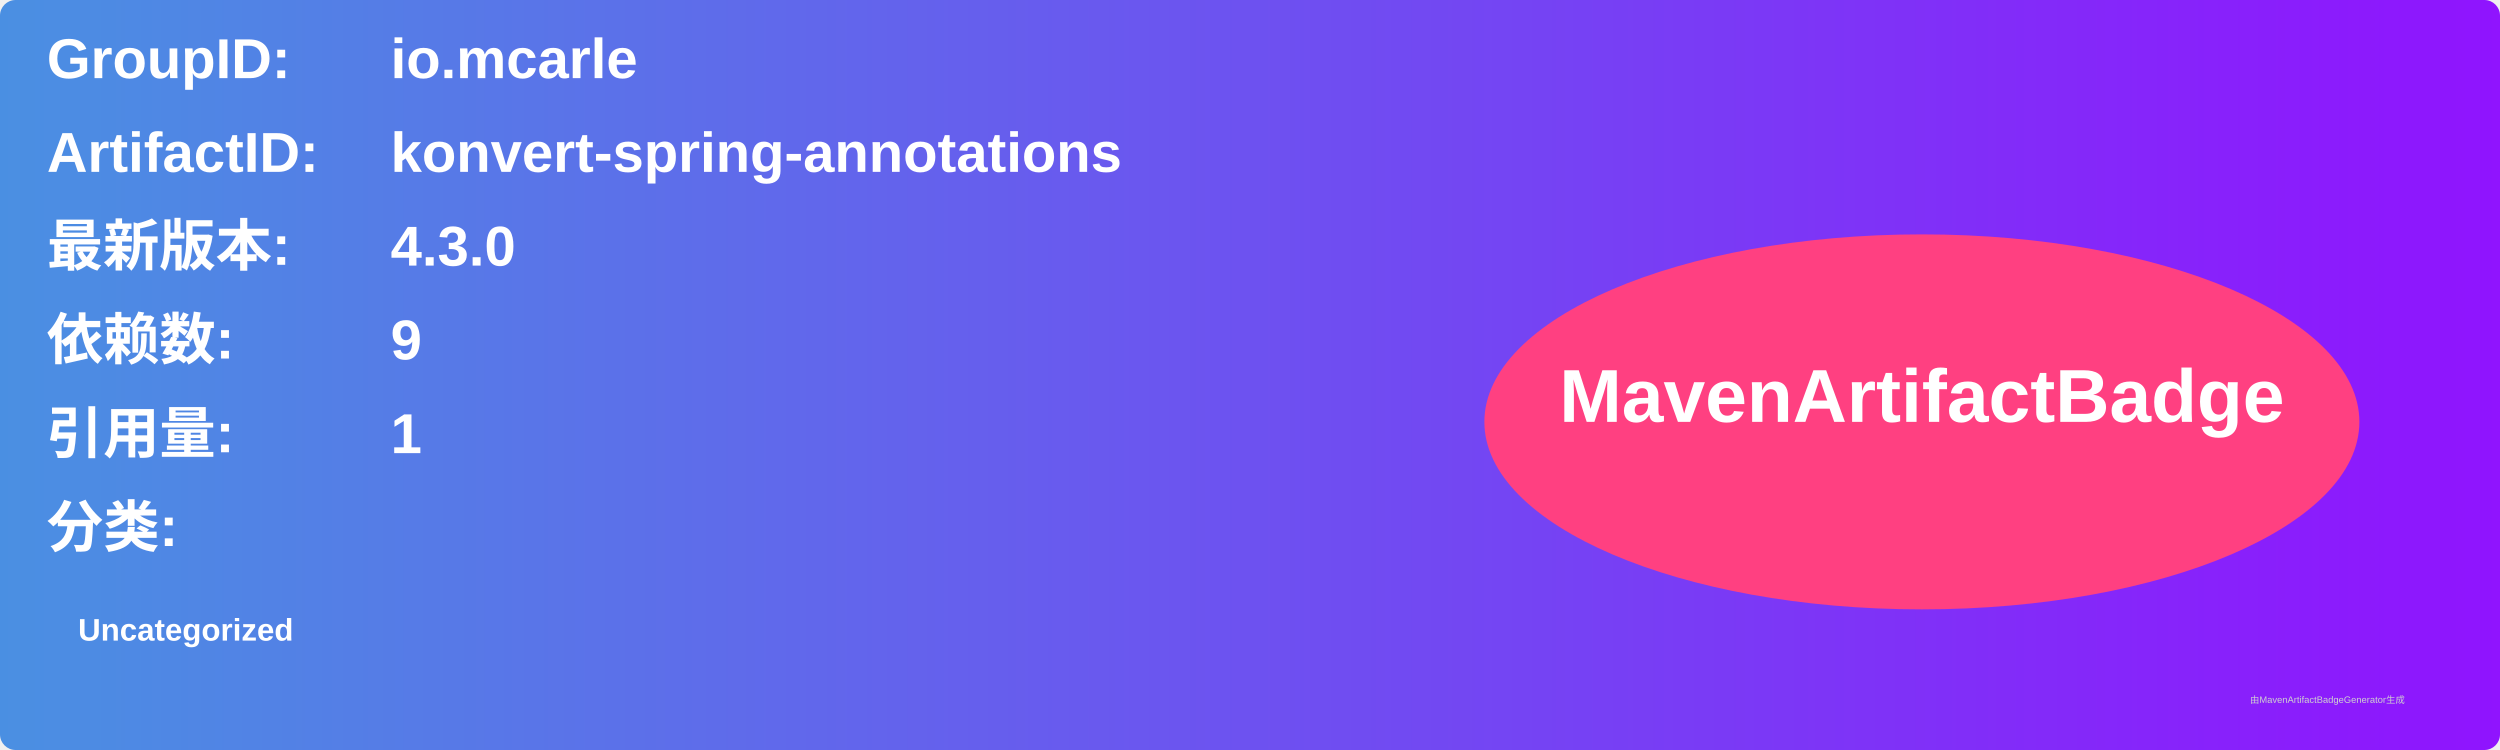
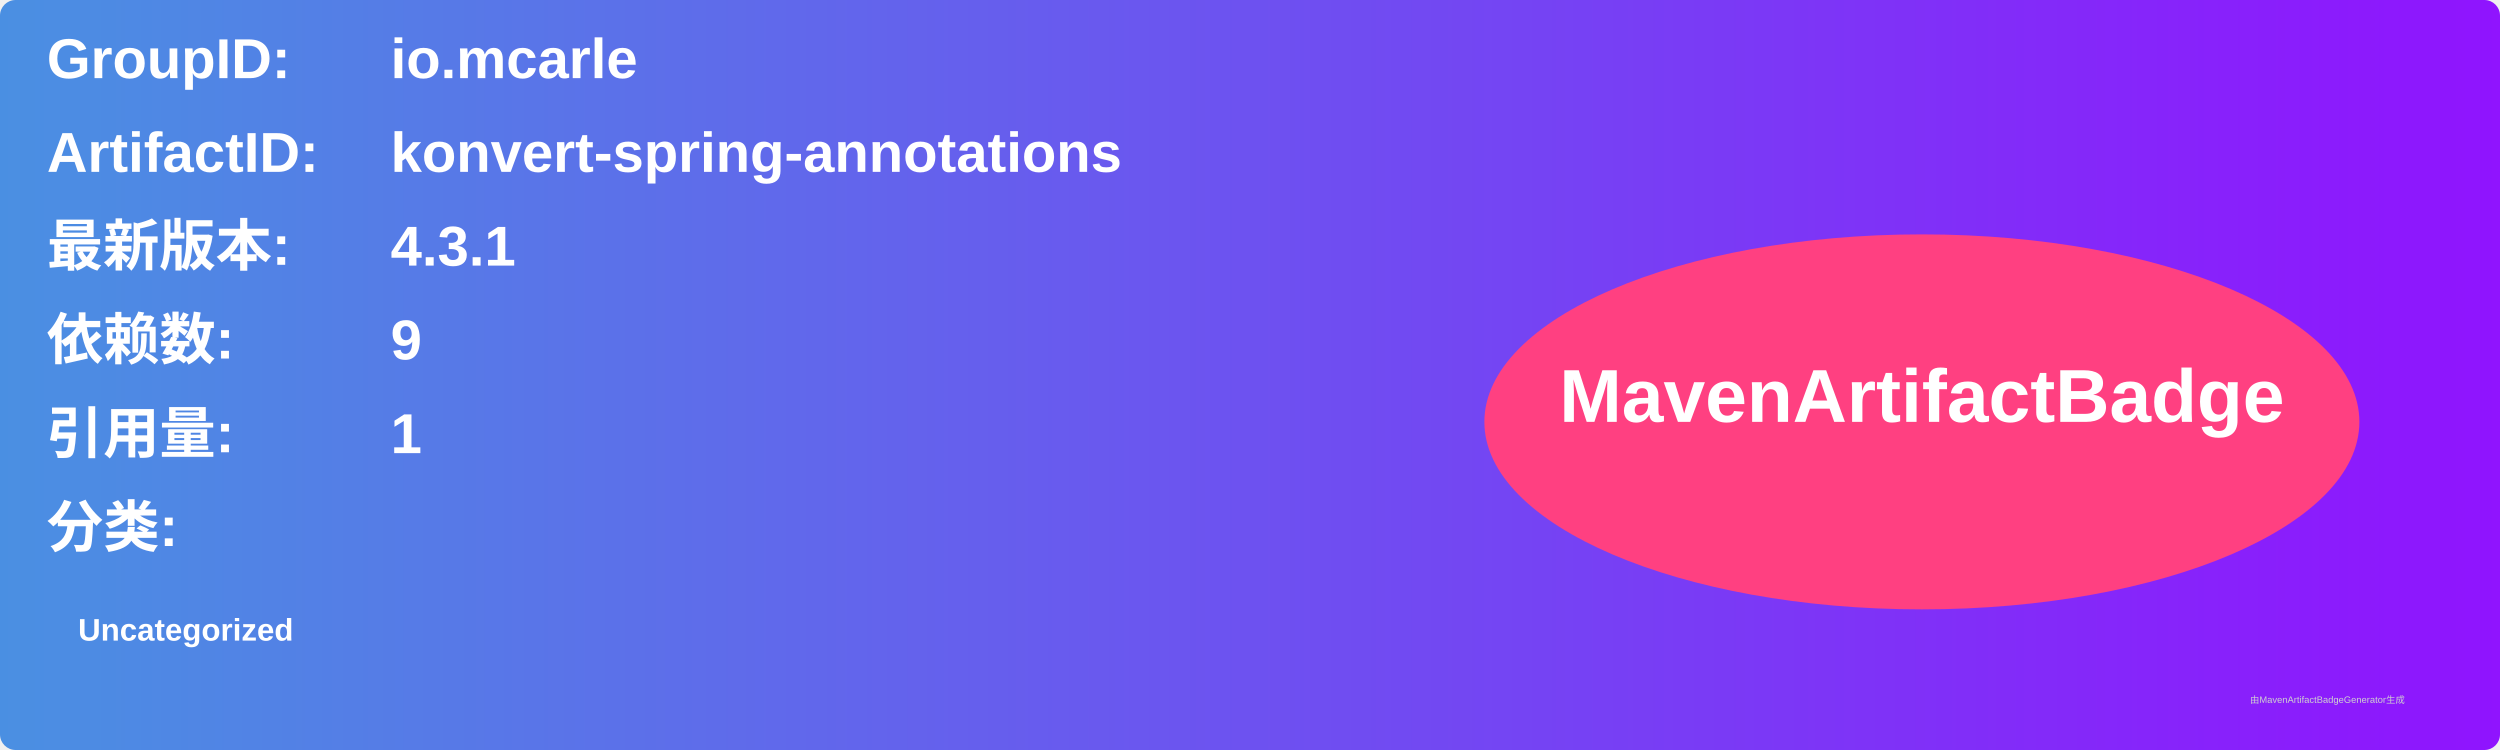
<svg xmlns="http://www.w3.org/2000/svg" width="800" height="240" viewBox="0 0 800 240">
  <linearGradient id="grad" x1="0%" y1="0%" x2="100%" y2="0%">
    <stop offset="0%" stop-color="#4a90e2" />
    <stop offset="100%" stop-color="#9013fe" />
  </linearGradient>
  <rect width="100%" height="100%" rx="5" ry="5" fill="url(#grad)" />
  <g transform="translate(15, 15)">
    <text x="0" y="10" font-family="Arial" font-size="18" fill="white" font-weight="bold" width="260">GroupID:</text>
    <text x="110" y="10" font-family="Arial" font-size="18" fill="white" font-weight="bold" width="460">io.mcarle</text>
    <text x="0" y="40" font-family="Arial" font-size="18" fill="white" font-weight="bold" width="260">ArtifactID:</text>
    <text x="110" y="40" font-family="Arial" font-size="18" fill="white" font-weight="bold" width="460">konvert-spring-annotations</text>
    <text x="0" y="70" font-family="Arial" font-size="18" fill="white" font-weight="bold">最新版本:</text>
    <text x="110" y="70" font-family="Arial" font-size="18" fill="white" font-weight="bold">
-       <tspan font-weight="bold">4.3.0</tspan>
+       <tspan font-weight="bold">4.3.1</tspan>
    </text>
    <text x="0" y="100" font-family="Arial" font-size="18" fill="white" font-weight="bold">依赖数: </text>
    <text x="110" y="100" font-family="Arial" font-size="18" fill="white">
      <tspan font-weight="bold">9</tspan>
    </text>
    <text x="0" y="130" font-family="Arial" font-size="18" fill="white" font-weight="bold">引用量: </text>
    <text x="110" y="130" font-family="Arial" font-size="18" fill="white">
      <tspan font-weight="bold">1</tspan>
    </text>
    <text x="0" y="160" font-family="Arial" font-size="18" fill="white" font-weight="bold">分类:</text>
    <text x="10" y="190" font-family="Arial" font-size="10" fill="white">
      <tspan font-weight="bold">Uncategorized</tspan>
    </text>
    <ellipse cx="600" cy="120" rx="140" ry="60" fill="#ff4081" />
    <text x="600" y="120" text-anchor="middle" font-family="Arial" font-size="24" fill="white" font-weight="bold">MavenArtifactBadge</text>
  </g>
  <text x="720" y="225" font-family="Arial" font-size="3" fill="#d0d0d0">由MavenArtifactBadgeGenerator生成</text>
</svg>
